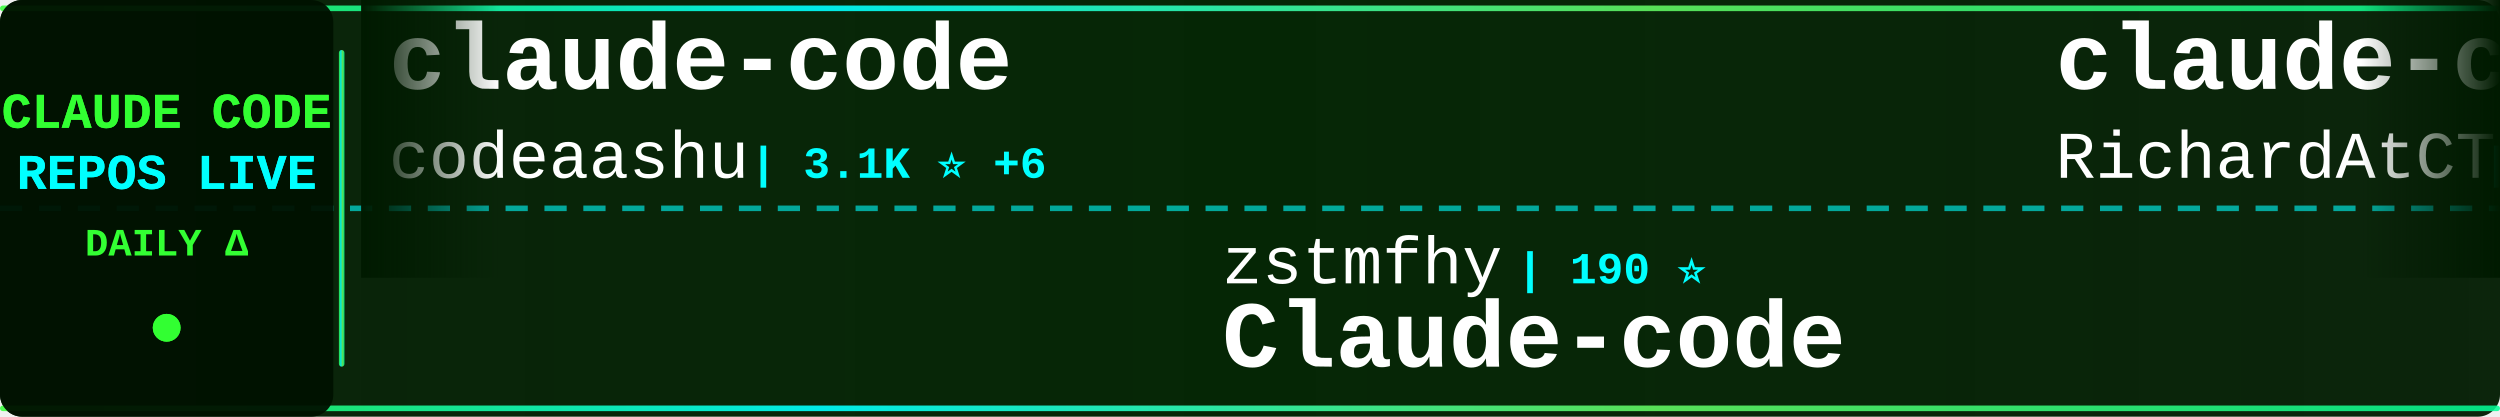
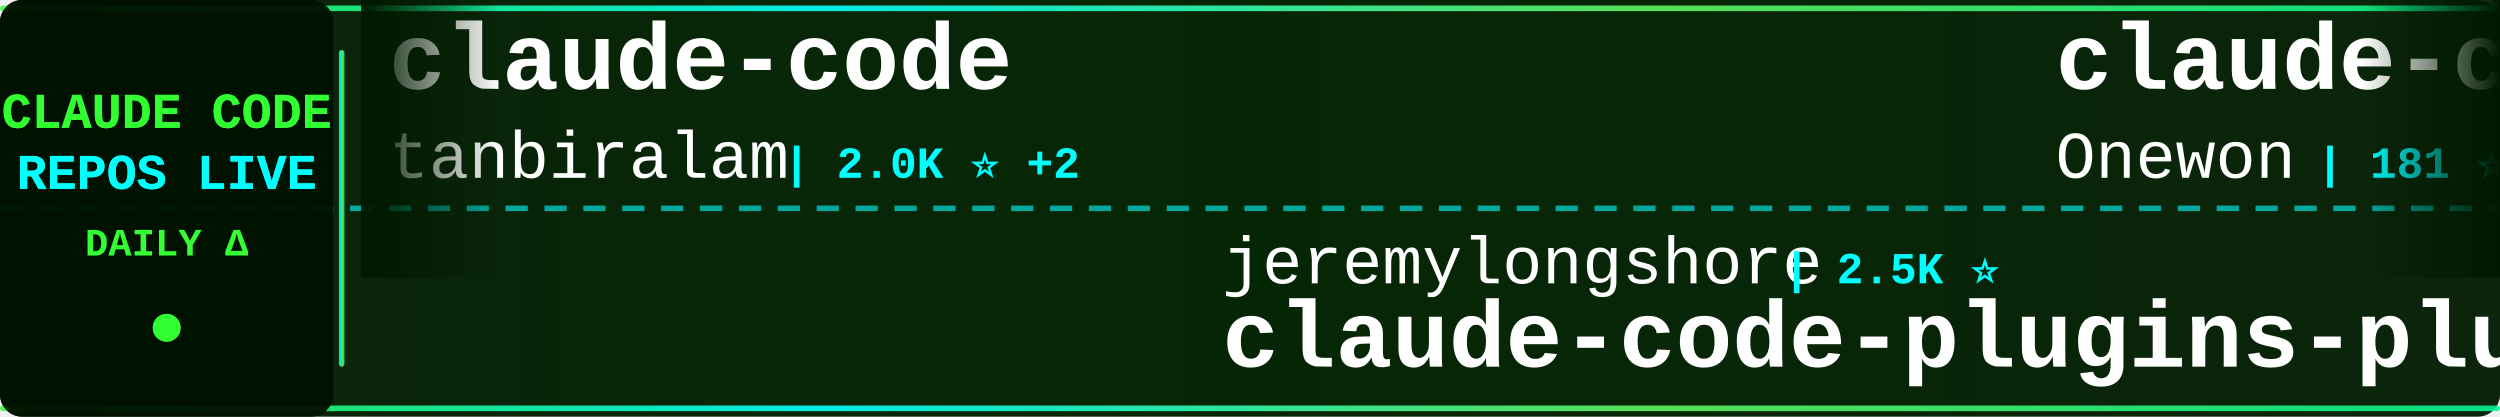
<svg xmlns="http://www.w3.org/2000/svg" width="900" height="150">
  <defs>
    <linearGradient id="tickerBg" x1="0%" y1="0%" x2="100%" y2="0%">
      <stop offset="0%" style="stop-color:#001a00;stop-opacity:0.95" />
      <stop offset="50%" style="stop-color:#002200;stop-opacity:0.98" />
      <stop offset="100%" style="stop-color:#001a00;stop-opacity:0.95" />
    </linearGradient>
    <linearGradient id="borderGrad" x1="0%" y1="0%" x2="100%" y2="0%">
      <stop offset="0%" style="stop-color:#33ff33;stop-opacity:0.85">
        <animate attributeName="stop-opacity" values="0.85;1;0.85" dur="2s" repeatCount="indefinite" />
      </stop>
      <stop offset="33%" style="stop-color:#00ffff;stop-opacity:0.9">
        <animate attributeName="stop-opacity" values="0.9;1;0.9" dur="2.2s" repeatCount="indefinite" />
      </stop>
      <stop offset="66%" style="stop-color:#66ff66;stop-opacity:0.85">
        <animate attributeName="stop-opacity" values="0.85;1;0.85" dur="1.8s" repeatCount="indefinite" />
      </stop>
      <stop offset="100%" style="stop-color:#00ff99;stop-opacity:0.85">
        <animate attributeName="stop-opacity" values="0.85;1;0.85" dur="2s" repeatCount="indefinite" />
      </stop>
    </linearGradient>
    <filter id="textGlow">
      <feGaussianBlur stdDeviation="0.1" result="coloredBlur" />
      <feMerge>
        <feMergeNode in="coloredBlur" />
        <feMergeNode in="SourceGraphic" />
      </feMerge>
    </filter>
    <filter id="metricGlow">
      <feGaussianBlur stdDeviation="0.2" result="coloredBlur" />
      <feMerge>
        <feMergeNode in="coloredBlur" />
        <feMergeNode in="SourceGraphic" />
      </feMerge>
    </filter>
    <linearGradient id="leftFade" x1="0%" y1="0%" x2="100%" y2="0%">
      <stop offset="0%" style="stop-color:#001a00;stop-opacity:1" />
      <stop offset="100%" style="stop-color:#001a00;stop-opacity:0" />
    </linearGradient>
    <linearGradient id="rightFade" x1="0%" y1="0%" x2="100%" y2="0%">
      <stop offset="0%" style="stop-color:#001a00;stop-opacity:0" />
      <stop offset="100%" style="stop-color:#001a00;stop-opacity:1" />
    </linearGradient>
  </defs>
  <rect width="900" height="150" fill="url(#tickerBg)" rx="8" />
  <rect x="0" y="2" width="900" height="2" fill="url(#borderGrad)" rx="1" />
  <rect x="0" y="146" width="900" height="2" fill="url(#borderGrad)" rx="1" />
  <line x1="0" y1="75" x2="900" y2="75" stroke="#00ffff" stroke-width="2" stroke-dasharray="8 6" opacity="0.6" />
  <rect x="0" y="0" width="120" height="150" fill="#001100" opacity="0.95" rx="8" />
  <text x="60" y="46" font-family="'Courier New', monospace" font-size="18" font-weight="bold" fill="#33ff33" text-anchor="middle" filter="url(#textGlow)">
    CLAUDE CODE
  </text>
  <text x="60" y="68" font-family="'Courier New', monospace" font-size="18" font-weight="bold" fill="#00ffff" text-anchor="middle" filter="url(#textGlow)">
    REPOS LIVE
  </text>
  <text x="60" y="92" font-family="'Courier New', monospace" font-size="14" font-weight="bold" fill="#33ff33" text-anchor="middle">
    DAILY Δ
  </text>
  <circle cx="60" cy="118" r="5" fill="#33ff33" filter="url(#metricGlow)">
    <animate attributeName="r" values="4;6;4" dur="1.5s" repeatCount="indefinite" />
    <animate attributeName="opacity" values="0.6;1;0.6" dur="1.5s" repeatCount="indefinite" />
  </circle>
  <rect x="122" y="18" width="2" height="114" fill="url(#borderGrad)" rx="1" />
  <clipPath id="tickerClip">
    <rect x="130" y="0" width="770" height="150" />
  </clipPath>
  <g clip-path="url(#tickerClip)">
    <g id="tickerItems">
      <animateTransform attributeName="transform" attributeType="XML" type="translate" from="0 0" to="-3000 0" dur="54s" repeatCount="indefinite" />
      <g transform="translate(0, 0)">
        <text x="140" y="32" font-family="'Courier New', monospace" font-size="34" font-weight="bold" fill="#ffffff">claude-code</text>
-         <text x="140" y="64" font-family="'Courier New', monospace" font-size="24" font-weight="normal" fill="#ffffff" opacity="1.0">codeaashu</text>
-         <text x="270" y="64" font-family="'Courier New', monospace" font-size="16" font-weight="bold" fill="#00ffff"> | 3.1K ⭐ +6</text>
+         <text x="140" y="64" font-family="'Courier New', monospace" font-size="24" font-weight="normal" fill="#ffffff" opacity="1.0">tanbiralam</text>
+         <text x="282" y="64" font-family="'Courier New', monospace" font-size="16" font-weight="bold" fill="#00ffff"> | 2.0K ⭐ +2</text>
      </g>
      <g transform="translate(300, 0)">
-         <text x="140" y="102" font-family="'Courier New', monospace" font-size="24" font-weight="normal" fill="#ffffff" opacity="1.0">zstmfhy</text>
-         <text x="246" y="102" font-family="'Courier New', monospace" font-size="16" font-weight="bold" fill="#00ffff"> | 190 ⭐</text>
-         <text x="140" y="132" font-family="'Courier New', monospace" font-size="34" font-weight="bold" fill="#ffffff">Claude-code</text>
+         <text x="140" y="102" font-family="'Courier New', monospace" font-size="24" font-weight="normal" fill="#ffffff" opacity="1.0">jeremylongshore</text>
+         <text x="342" y="102" font-family="'Courier New', monospace" font-size="16" font-weight="bold" fill="#00ffff"> | 2.5K ⭐</text>
+         <text x="140" y="132" font-family="'Courier New', monospace" font-size="34" font-weight="bold" fill="#ffffff">claude-code-plugins-plus...</text>
      </g>
      <g transform="translate(600, 0)">
-         <text x="140" y="32" font-family="'Courier New', monospace" font-size="34" font-weight="bold" fill="#ffffff">claude-code-telegram</text>
-         <text x="140" y="64" font-family="'Courier New', monospace" font-size="24" font-weight="normal" fill="#ffffff" opacity="1.0">RichardAtCT</text>
-         <text x="294" y="64" font-family="'Courier New', monospace" font-size="16" font-weight="bold" fill="#00ffff"> | 2.7K ⭐ +2</text>
+         <text x="140" y="32" font-family="'Courier New', monospace" font-size="34" font-weight="bold" fill="#ffffff">claude-code</text>
+         <text x="140" y="64" font-family="'Courier New', monospace" font-size="24" font-weight="normal" fill="#ffffff" opacity="1.0">Onewon</text>
+         <text x="234" y="64" font-family="'Courier New', monospace" font-size="16" font-weight="bold" fill="#00ffff"> | 181 ⭐</text>
      </g>
      <g transform="translate(900, 0)">
-         <text x="140" y="102" font-family="'Courier New', monospace" font-size="24" font-weight="normal" fill="#ffffff" opacity="1.0">anthropics</text>
-         <text x="282" y="102" font-family="'Courier New', monospace" font-size="16" font-weight="bold" fill="#00ffff"> | 8.4K ⭐ +13</text>
-         <text x="140" y="132" font-family="'Courier New', monospace" font-size="34" font-weight="bold" fill="#ffffff">claude-code-action</text>
+         <text x="140" y="102" font-family="'Courier New', monospace" font-size="24" font-weight="normal" fill="#ffffff" opacity="1.0">ykdojo</text>
+         <text x="234" y="102" font-family="'Courier New', monospace" font-size="16" font-weight="bold" fill="#00ffff"> | 9.3K ⭐ +38</text>
+         <text x="140" y="132" font-family="'Courier New', monospace" font-size="34" font-weight="bold" fill="#ffffff">claude-code-tips</text>
      </g>
      <g transform="translate(1200, 0)">
-         <text x="140" y="32" font-family="'Courier New', monospace" font-size="34" font-weight="bold" fill="#ffffff">claude-code</text>
-         <text x="140" y="64" font-family="'Courier New', monospace" font-size="24" font-weight="normal" fill="#ffffff" opacity="1.0">T-Lab-CUHKSZ</text>
-         <text x="306" y="64" font-family="'Courier New', monospace" font-size="16" font-weight="bold" fill="#00ffff"> | 325 ⭐</text>
+         <text x="140" y="32" font-family="'Courier New', monospace" font-size="34" font-weight="bold" fill="#ffffff">Claude-Code-Usage-Monito...</text>
+         <text x="140" y="64" font-family="'Courier New', monospace" font-size="24" font-weight="normal" fill="#ffffff" opacity="1.0">Maciek-roboblog</text>
+         <text x="342" y="64" font-family="'Courier New', monospace" font-size="16" font-weight="bold" fill="#00ffff"> | 8.4K ⭐ +6</text>
      </g>
      <g transform="translate(1500, 0)">
-         <text x="140" y="102" font-family="'Courier New', monospace" font-size="24" font-weight="normal" fill="#ffffff" opacity="1.0">KPR111</text>
-         <text x="234" y="102" font-family="'Courier New', monospace" font-size="16" font-weight="bold" fill="#00ffff"> | 18 ⭐</text>
-         <text x="140" y="132" font-family="'Courier New', monospace" font-size="34" font-weight="bold" fill="#ffffff">Claude-Code</text>
+         <text x="140" y="102" font-family="'Courier New', monospace" font-size="24" font-weight="normal" fill="#ffffff" opacity="1.0">carlvellotti</text>
+         <text x="306" y="102" font-family="'Courier New', monospace" font-size="16" font-weight="bold" fill="#00ffff"> | 2.1K ⭐ +3</text>
+         <text x="140" y="132" font-family="'Courier New', monospace" font-size="34" font-weight="bold" fill="#ffffff">claude-code-pm-course</text>
      </g>
      <g transform="translate(1800, 0)">
-         <text x="140" y="32" font-family="'Courier New', monospace" font-size="34" font-weight="bold" fill="#ffffff">claude-code-spec-workflo...</text>
-         <text x="140" y="64" font-family="'Courier New', monospace" font-size="24" font-weight="normal" fill="#ffffff" opacity="1.0">Pimzino</text>
-         <text x="246" y="64" font-family="'Courier New', monospace" font-size="16" font-weight="bold" fill="#00ffff"> | 3.8K ⭐ +1</text>
+         <text x="140" y="32" font-family="'Courier New', monospace" font-size="34" font-weight="bold" fill="#ffffff">claude-code-source-build</text>
+         <text x="140" y="64" font-family="'Courier New', monospace" font-size="24" font-weight="normal" fill="#ffffff" opacity="1.0">andrew-kramer-inno</text>
+         <text x="378" y="64" font-family="'Courier New', monospace" font-size="16" font-weight="bold" fill="#00ffff"> | 595 ⭐</text>
      </g>
      <g transform="translate(2100, 0)">
-         <text x="140" y="102" font-family="'Courier New', monospace" font-size="24" font-weight="normal" fill="#ffffff" opacity="1.0">yasasbanukaofficial</text>
-         <text x="390" y="102" font-family="'Courier New', monospace" font-size="16" font-weight="bold" fill="#00ffff"> | 3.8K ⭐ +9</text>
+         <text x="140" y="102" font-family="'Courier New', monospace" font-size="24" font-weight="normal" fill="#ffffff" opacity="1.0">anthropics</text>
+         <text x="282" y="102" font-family="'Courier New', monospace" font-size="16" font-weight="bold" fill="#00ffff"> | 138.0K ⭐ +131</text>
        <text x="140" y="132" font-family="'Courier New', monospace" font-size="34" font-weight="bold" fill="#ffffff">claude-code</text>
      </g>
      <g transform="translate(2400, 0)">
-         <text x="140" y="32" font-family="'Courier New', monospace" font-size="34" font-weight="bold" fill="#ffffff">claude-code</text>
-         <text x="140" y="64" font-family="'Courier New', monospace" font-size="24" font-weight="normal" fill="#ffffff" opacity="1.0">mehmoodosman</text>
-         <text x="306" y="64" font-family="'Courier New', monospace" font-size="16" font-weight="bold" fill="#00ffff"> | 170 ⭐</text>
+         <text x="140" y="32" font-family="'Courier New', monospace" font-size="34" font-weight="bold" fill="#ffffff">claude-code-action</text>
+         <text x="140" y="64" font-family="'Courier New', monospace" font-size="24" font-weight="normal" fill="#ffffff" opacity="1.0">anthropics</text>
+         <text x="282" y="64" font-family="'Courier New', monospace" font-size="16" font-weight="bold" fill="#00ffff"> | 8.4K ⭐ +12</text>
      </g>
      <g transform="translate(2700, 0)">
-         <text x="140" y="102" font-family="'Courier New', monospace" font-size="24" font-weight="normal" fill="#ffffff" opacity="1.0">lorryjovens-hub</text>
-         <text x="342" y="102" font-family="'Courier New', monospace" font-size="16" font-weight="bold" fill="#00ffff"> | 1.7K ⭐ +3</text>
-         <text x="140" y="132" font-family="'Courier New', monospace" font-size="34" font-weight="bold" fill="#ffffff">claude-code-rust</text>
+         <text x="140" y="102" font-family="'Courier New', monospace" font-size="24" font-weight="normal" fill="#ffffff" opacity="1.0">LING71671</text>
+         <text x="270" y="102" font-family="'Courier New', monospace" font-size="16" font-weight="bold" fill="#00ffff"> | 918 ⭐</text>
+         <text x="140" y="132" font-family="'Courier New', monospace" font-size="34" font-weight="bold" fill="#ffffff">Open-ClaudeCode</text>
      </g>
      <g transform="translate(3000, 0)">
        <text x="140" y="32" font-family="'Courier New', monospace" font-size="34" font-weight="bold" fill="#ffffff">claude-code</text>
-         <text x="140" y="64" font-family="'Courier New', monospace" font-size="24" font-weight="normal" fill="#ffffff" opacity="1.0">codeaashu</text>
-         <text x="270" y="64" font-family="'Courier New', monospace" font-size="16" font-weight="bold" fill="#00ffff"> | 3.1K ⭐ +6</text>
+         <text x="140" y="64" font-family="'Courier New', monospace" font-size="24" font-weight="normal" fill="#ffffff" opacity="1.0">tanbiralam</text>
+         <text x="282" y="64" font-family="'Courier New', monospace" font-size="16" font-weight="bold" fill="#00ffff"> | 2.0K ⭐ +2</text>
      </g>
      <g transform="translate(3300, 0)">
-         <text x="140" y="102" font-family="'Courier New', monospace" font-size="24" font-weight="normal" fill="#ffffff" opacity="1.0">zstmfhy</text>
-         <text x="246" y="102" font-family="'Courier New', monospace" font-size="16" font-weight="bold" fill="#00ffff"> | 190 ⭐</text>
-         <text x="140" y="132" font-family="'Courier New', monospace" font-size="34" font-weight="bold" fill="#ffffff">Claude-code</text>
+         <text x="140" y="102" font-family="'Courier New', monospace" font-size="24" font-weight="normal" fill="#ffffff" opacity="1.0">jeremylongshore</text>
+         <text x="342" y="102" font-family="'Courier New', monospace" font-size="16" font-weight="bold" fill="#00ffff"> | 2.5K ⭐</text>
+         <text x="140" y="132" font-family="'Courier New', monospace" font-size="34" font-weight="bold" fill="#ffffff">claude-code-plugins-plus...</text>
      </g>
      <g transform="translate(3600, 0)">
-         <text x="140" y="32" font-family="'Courier New', monospace" font-size="34" font-weight="bold" fill="#ffffff">claude-code-telegram</text>
-         <text x="140" y="64" font-family="'Courier New', monospace" font-size="24" font-weight="normal" fill="#ffffff" opacity="1.0">RichardAtCT</text>
-         <text x="294" y="64" font-family="'Courier New', monospace" font-size="16" font-weight="bold" fill="#00ffff"> | 2.7K ⭐ +2</text>
+         <text x="140" y="32" font-family="'Courier New', monospace" font-size="34" font-weight="bold" fill="#ffffff">claude-code</text>
+         <text x="140" y="64" font-family="'Courier New', monospace" font-size="24" font-weight="normal" fill="#ffffff" opacity="1.0">Onewon</text>
+         <text x="234" y="64" font-family="'Courier New', monospace" font-size="16" font-weight="bold" fill="#00ffff"> | 181 ⭐</text>
      </g>
      <g transform="translate(3900, 0)">
-         <text x="140" y="102" font-family="'Courier New', monospace" font-size="24" font-weight="normal" fill="#ffffff" opacity="1.0">anthropics</text>
-         <text x="282" y="102" font-family="'Courier New', monospace" font-size="16" font-weight="bold" fill="#00ffff"> | 8.4K ⭐ +13</text>
-         <text x="140" y="132" font-family="'Courier New', monospace" font-size="34" font-weight="bold" fill="#ffffff">claude-code-action</text>
+         <text x="140" y="102" font-family="'Courier New', monospace" font-size="24" font-weight="normal" fill="#ffffff" opacity="1.0">ykdojo</text>
+         <text x="234" y="102" font-family="'Courier New', monospace" font-size="16" font-weight="bold" fill="#00ffff"> | 9.3K ⭐ +38</text>
+         <text x="140" y="132" font-family="'Courier New', monospace" font-size="34" font-weight="bold" fill="#ffffff">claude-code-tips</text>
      </g>
    </g>
  </g>
  <rect x="130" y="0" width="50" height="100" fill="url(#leftFade)" />
  <rect x="850" y="0" width="50" height="100" fill="url(#rightFade)" />
</svg>
